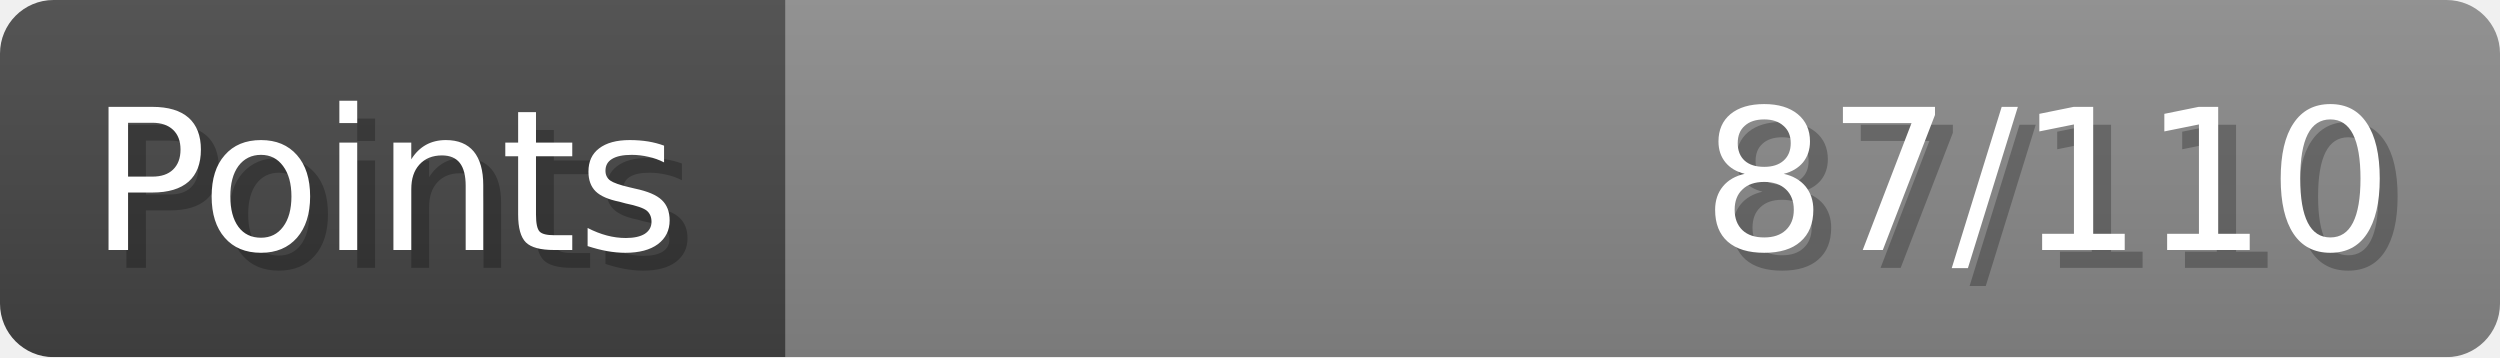
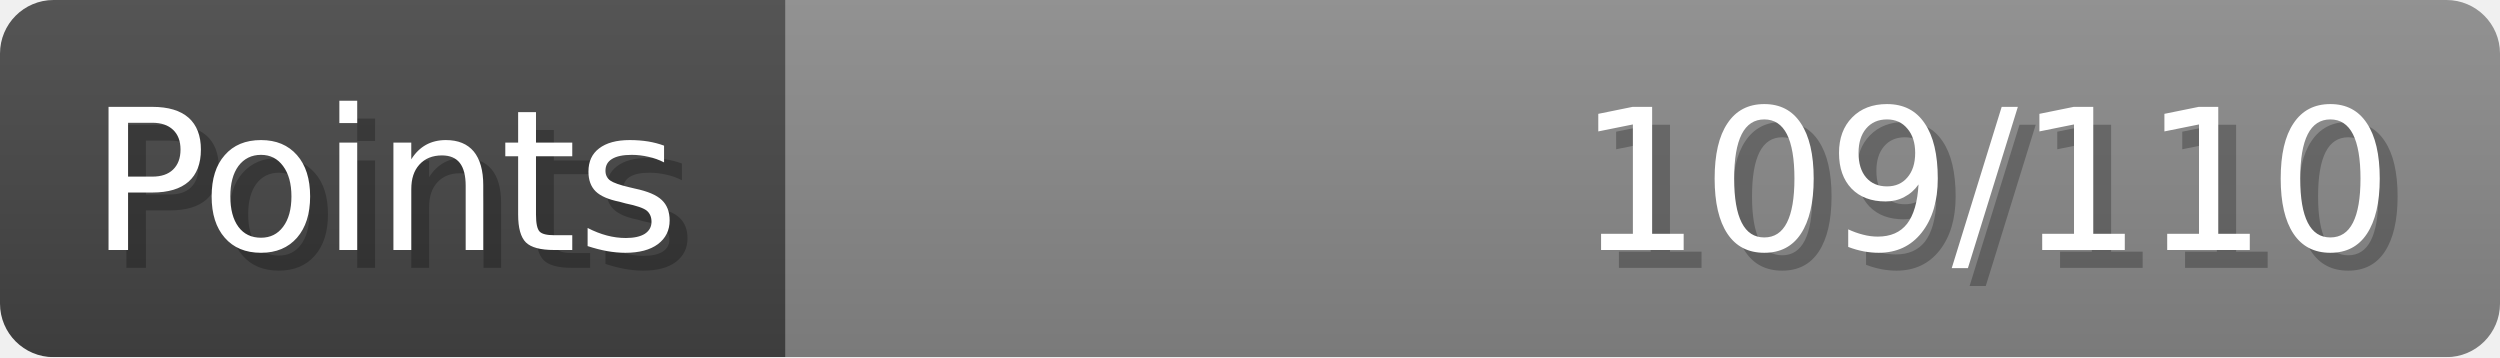
- <svg xmlns="http://www.w3.org/2000/svg" width="140px" height="20px" role="img" aria-label="Points: 87/110">
+ <svg xmlns="http://www.w3.org/2000/svg" width="140px" height="20px" role="img" aria-label="Points: 109/110">
  <linearGradient id="a" x2="0" y2="100%">
    <stop offset="0" stop-opacity=".1" stop-color="#EEE" />
    <stop offset="1" stop-opacity=".1" />
  </linearGradient>
  <mask id="m">
    <rect width="100%" height="100%" rx="3" fill="#FFF" />
  </mask>
  <g mask="url(#m)">
    <rect x="0" y="0" width="44" height="20" fill="#444" />
    <svg x="44" y="0" width="96" height="20">
      <rect width="100%" height="100%" fill="#888888" />
      <rect width="0%" height="100%" fill="#33CC11" transform="">
-         <animate attributeName="width" begin="0.5s" dur="600ms" from="0%" to="79%" repeatCount="1" fill="freeze" calcMode="spline" keyTimes="0; 1" keySplines="0.3, 0.61, 0.355, 1" />
+         <animate attributeName="width" begin="0.5s" dur="600ms" from="0%" to="99%" repeatCount="1" fill="freeze" calcMode="spline" keyTimes="0; 1" keySplines="0.3, 0.61, 0.355, 1" />
      </rect>
    </svg>
    <rect width="140" height="20" fill="url(#a)" />
  </g>
  <g aria-hidden="true" font-size="11" font-family="Verdana, DejaVu Sans, sans-serif" fill="#FFFFFF">
    <text x="6" y="15" fill="#000" opacity="0.25">Points</text>
    <text x="5" y="14">Points</text>
-     <text x="135" y="15" fill="#000" opacity="0.25" text-anchor="end">87/110</text>
-     <text x="134" y="14" text-anchor="end">87/110</text>
+     <text x="135" y="15" fill="#000" opacity="0.25" text-anchor="end">109/110</text>
+     <text x="134" y="14" text-anchor="end">109/110</text>
  </g>
</svg>
